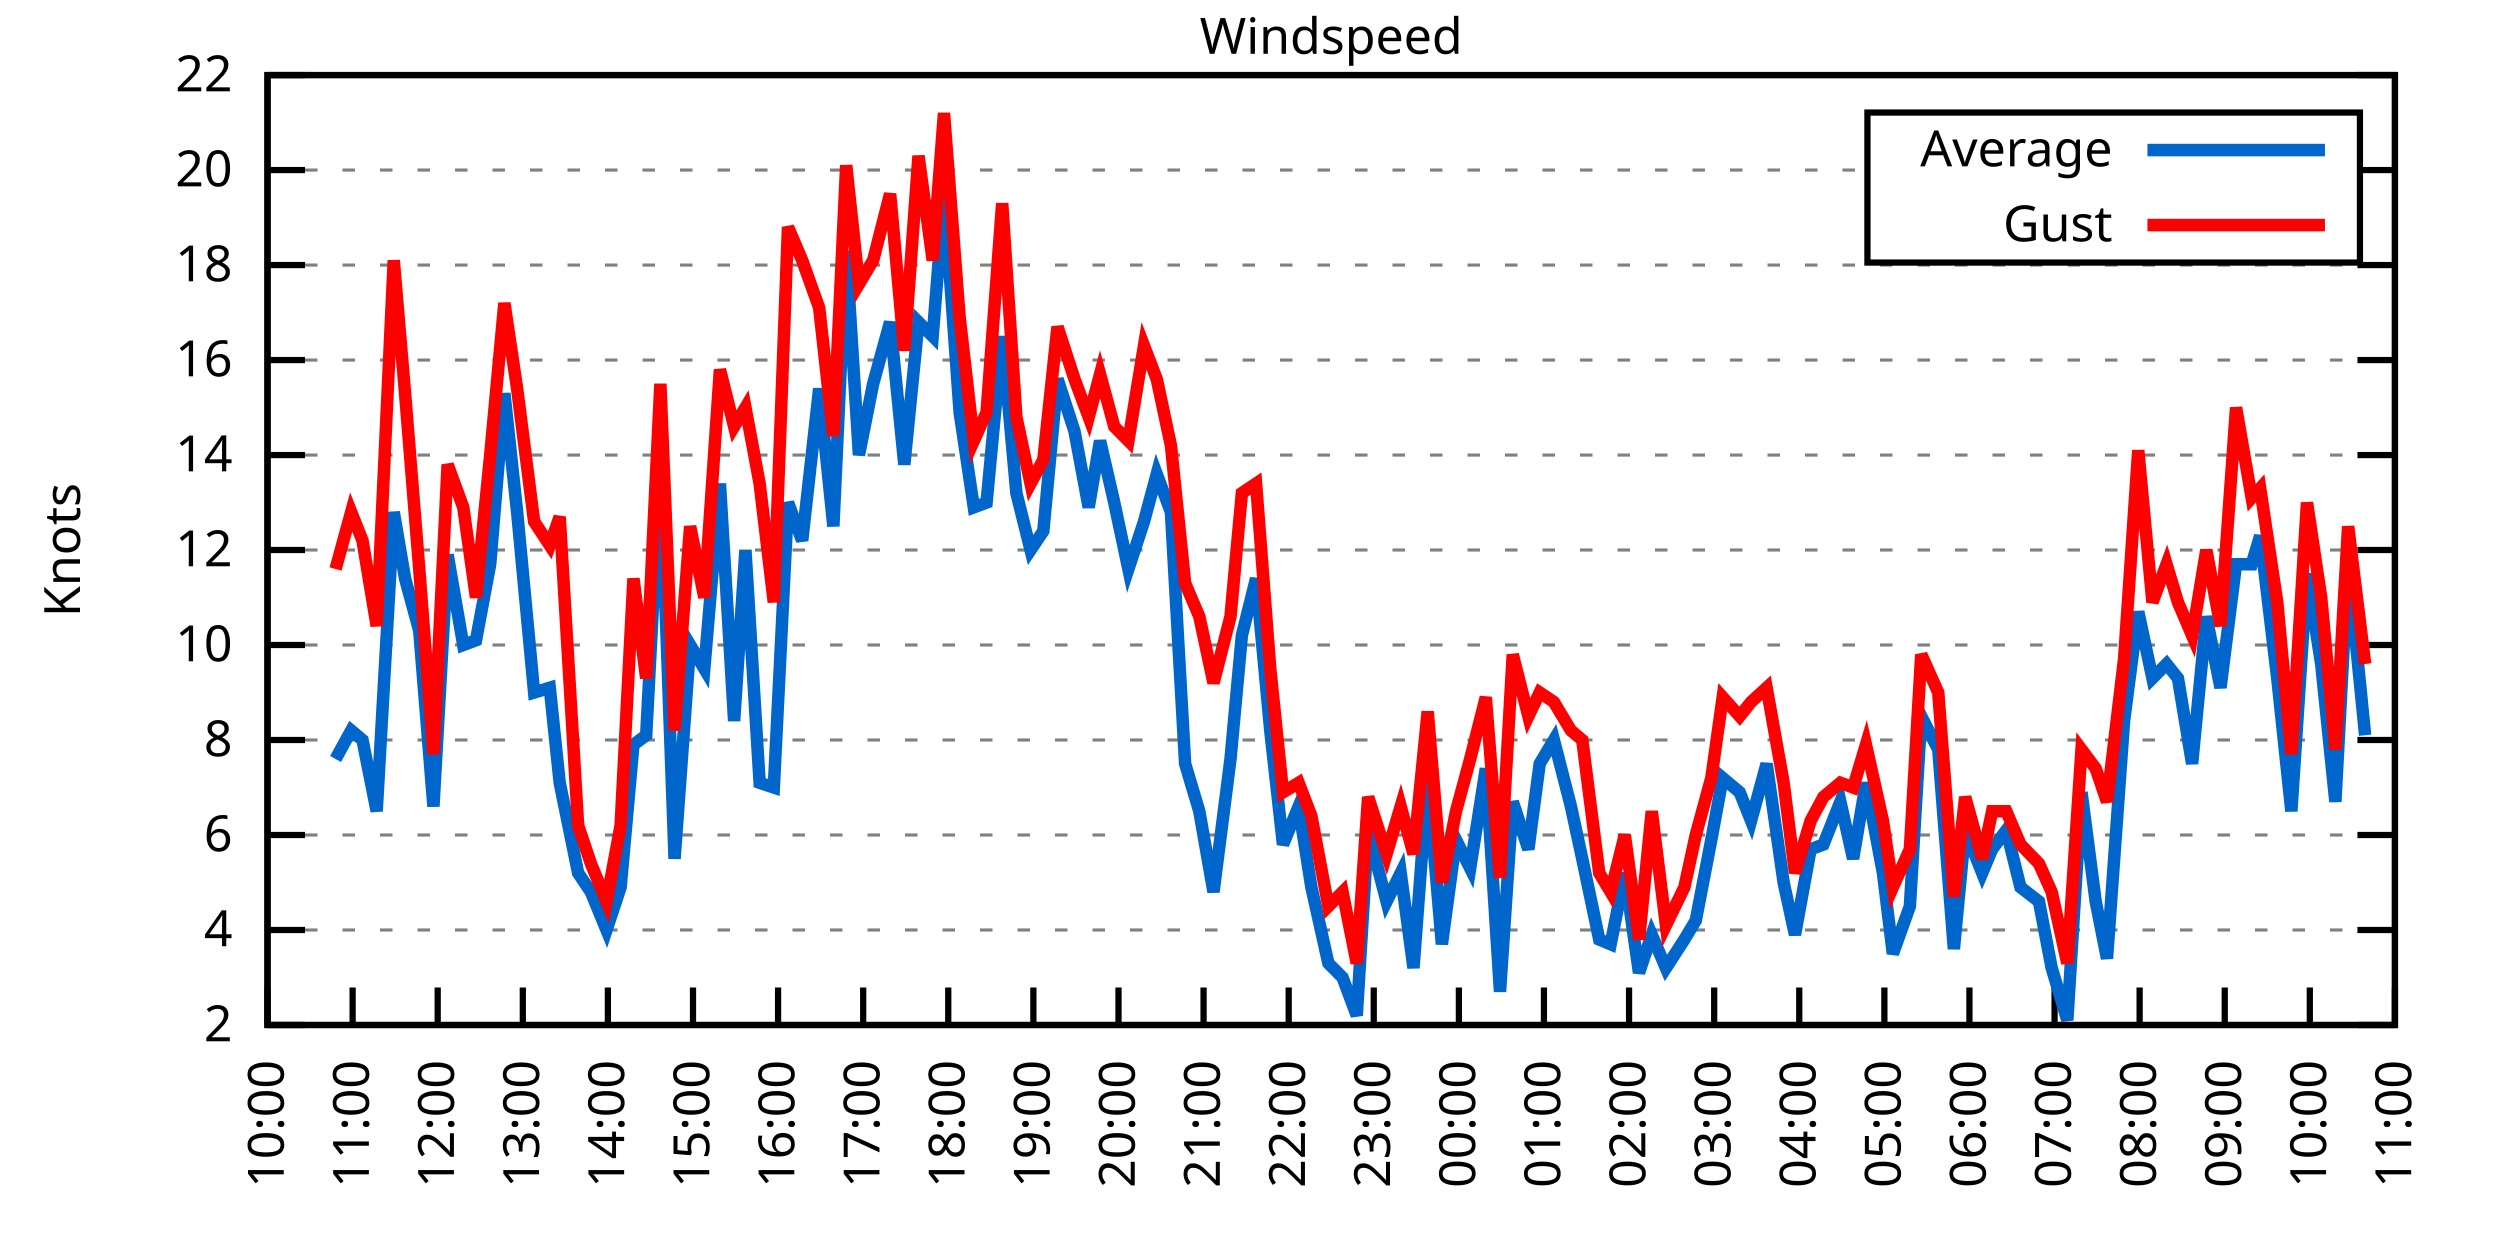
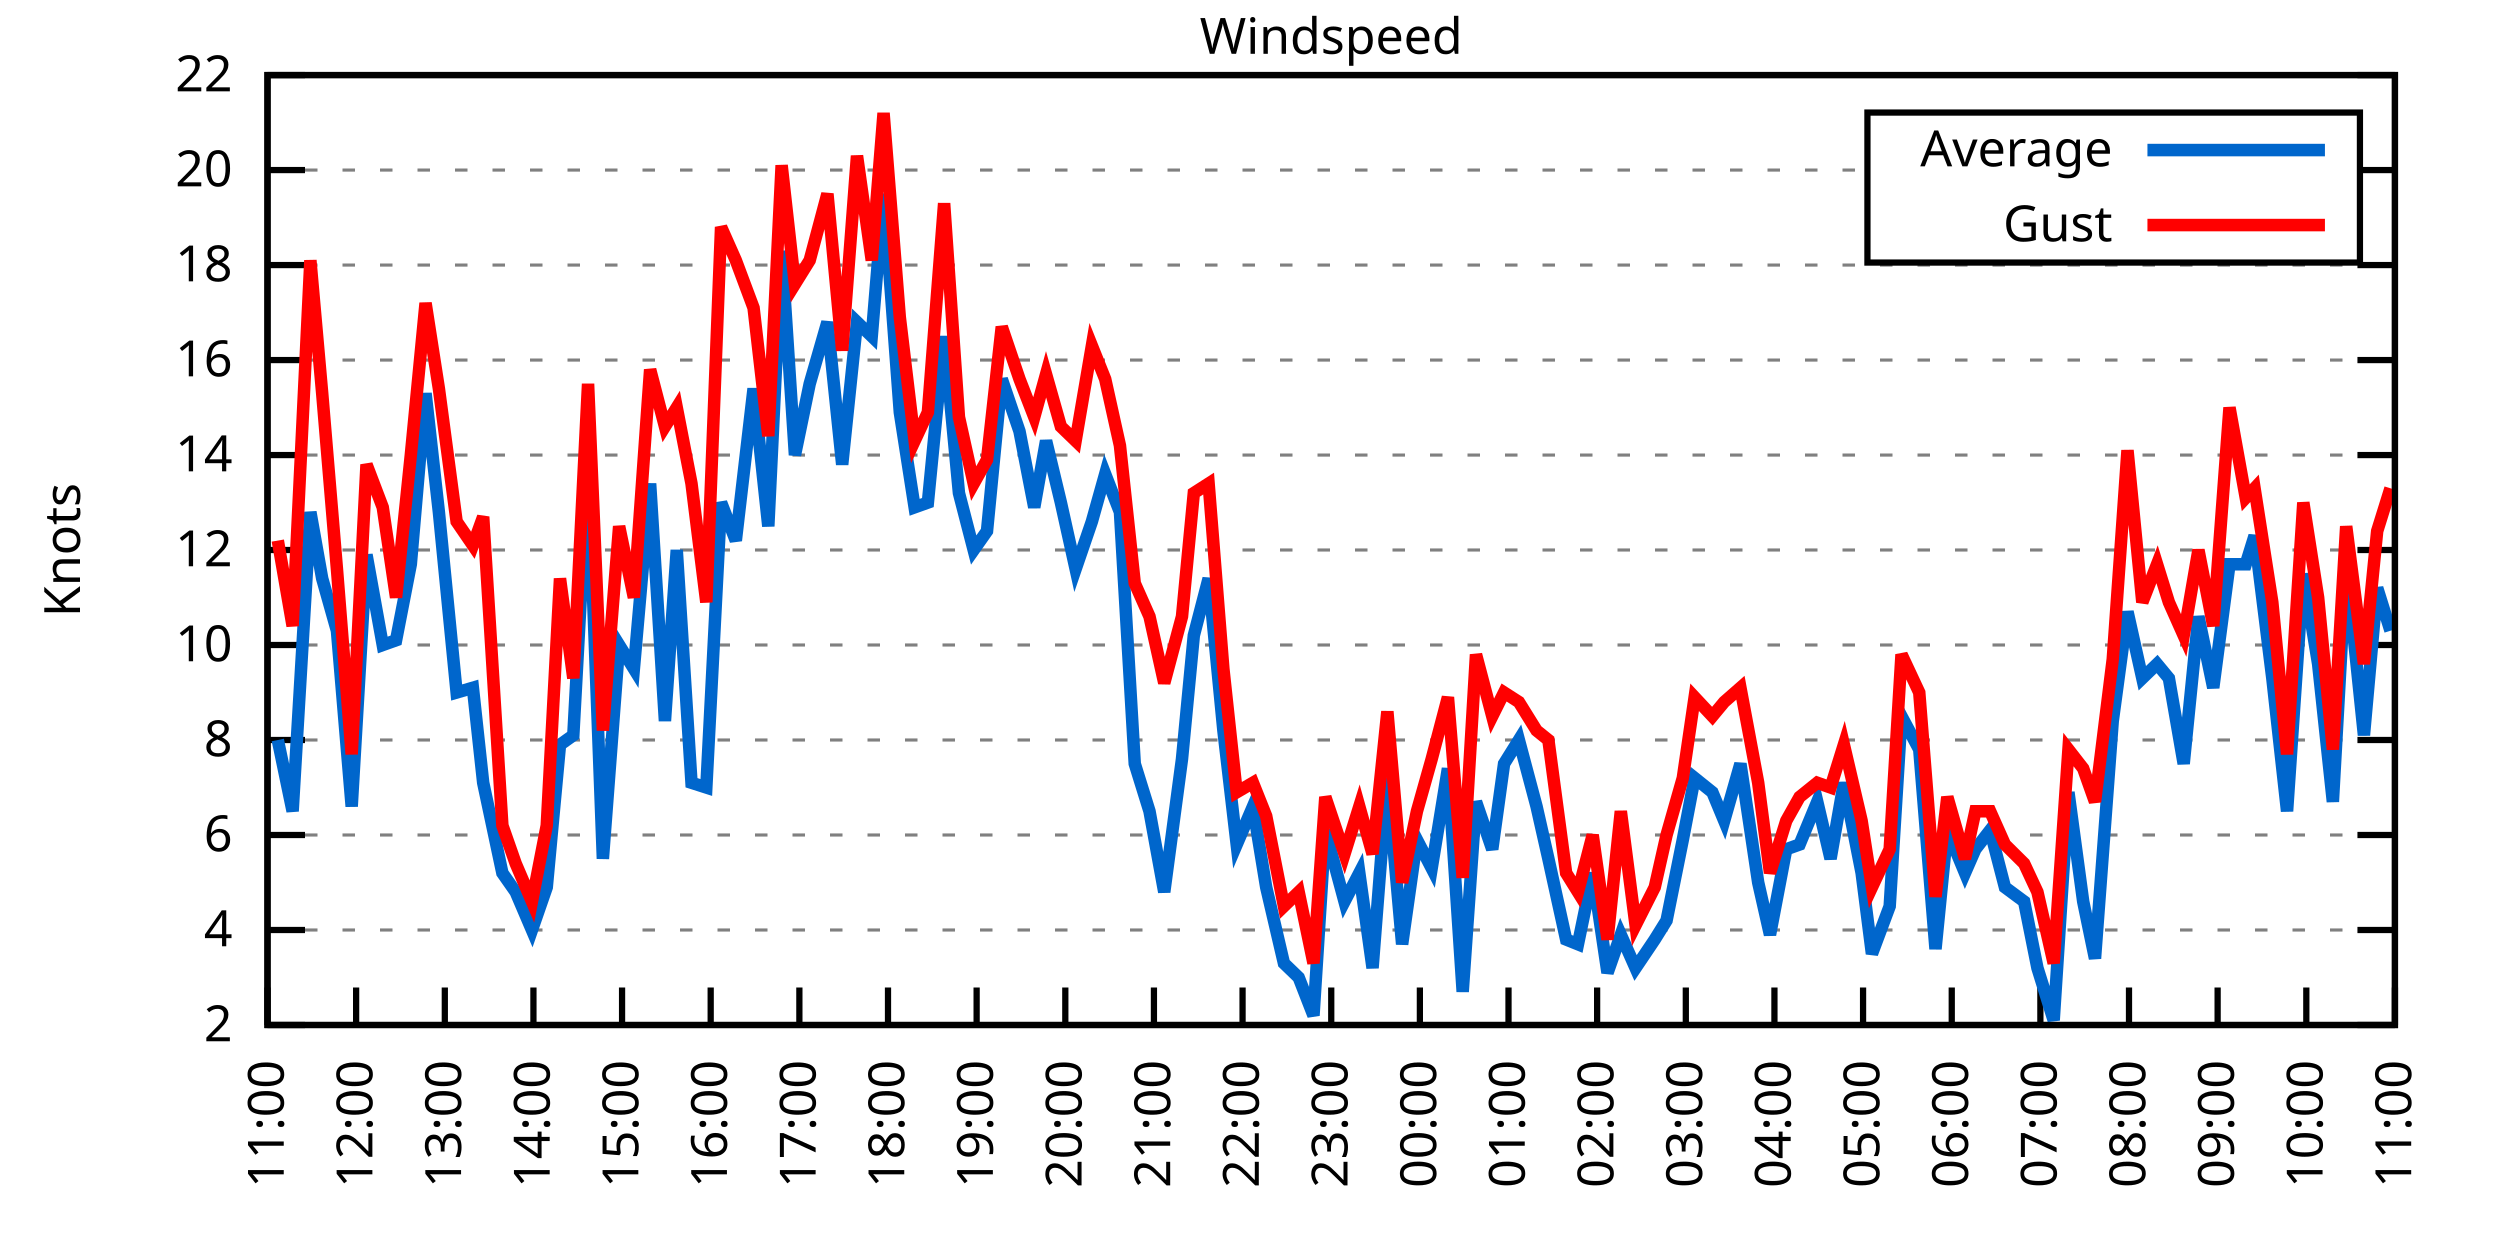
<svg xmlns="http://www.w3.org/2000/svg" xmlns:xlink="http://www.w3.org/1999/xlink" width="400" height="200" viewBox="0 0 400 200">
  <g id="gnuplot_canvas">
    <rect x="0" y="0" width="400" height="200" fill="none" />
    <defs>
      <circle id="gpDot" r="0.5" stroke-width="0.5" stroke="currentColor" />
      <path id="gpPt0" stroke-width="0.333" stroke="currentColor" d="M-1,0 h2 M0,-1 v2" />
      <path id="gpPt1" stroke-width="0.333" stroke="currentColor" d="M-1,-1 L1,1 M1,-1 L-1,1" />
      <path id="gpPt2" stroke-width="0.333" stroke="currentColor" d="M-1,0 L1,0 M0,-1 L0,1 M-1,-1 L1,1 M-1,1 L1,-1" />
      <rect id="gpPt3" stroke-width="0.333" stroke="currentColor" x="-1" y="-1" width="2" height="2" />
      <rect id="gpPt4" stroke-width="0.333" stroke="currentColor" fill="currentColor" x="-1" y="-1" width="2" height="2" />
      <circle id="gpPt5" stroke-width="0.333" stroke="currentColor" cx="0" cy="0" r="1" />
      <use xlink:href="#gpPt5" id="gpPt6" fill="currentColor" stroke="none" />
      <path id="gpPt7" stroke-width="0.333" stroke="currentColor" d="M0,-1.33 L-1.33,0.67 L1.33,0.67 z" />
      <use xlink:href="#gpPt7" id="gpPt8" fill="currentColor" stroke="none" />
      <use xlink:href="#gpPt7" id="gpPt9" stroke="currentColor" transform="rotate(180)" />
      <use xlink:href="#gpPt9" id="gpPt10" fill="currentColor" stroke="none" />
      <use xlink:href="#gpPt3" id="gpPt11" stroke="currentColor" transform="rotate(45)" />
      <use xlink:href="#gpPt11" id="gpPt12" fill="currentColor" stroke="none" />
      <path id="gpPt13" stroke-width="0.333" stroke="currentColor" d="M0,1.330 L1.265,0.411 L0.782,-1.067 L-0.782,-1.076 L-1.265,0.411 z" />
      <use xlink:href="#gpPt13" id="gpPt14" fill="currentColor" stroke="none" />
      <filter id="textbox" filterUnits="objectBoundingBox" x="0" y="0" height="1" width="1">
        <feFlood flood-color="white" flood-opacity="1" result="bgnd" />
        <feComposite in="SourceGraphic" in2="bgnd" operator="atop" />
      </filter>
      <filter id="greybox" filterUnits="objectBoundingBox" x="0" y="0" height="1" width="1">
        <feFlood flood-color="lightgrey" flood-opacity="1" result="grey" />
        <feComposite in="SourceGraphic" in2="grey" operator="atop" />
      </filter>
    </defs>
    <g fill="none" color="white" stroke="currentColor" stroke-width="1.00" stroke-linecap="butt" stroke-linejoin="miter">
</g>
    <g fill="none" color="black" stroke="currentColor" stroke-width="1.00" stroke-linecap="butt" stroke-linejoin="miter">
      <g stroke="none" shape-rendering="crispEdges">
        <polygon fill="rgb(255, 255, 255)" points="42.80,164.00 383.18,164.00 383.18,12.02 42.80,12.02 " />
      </g>
    </g>
    <g fill="none" color="black" stroke="currentColor" stroke-width="1.00" stroke-linecap="butt" stroke-linejoin="miter">
</g>
    <g fill="none" color="black" stroke="black" stroke-width="0.50" stroke-linecap="butt" stroke-linejoin="miter">
</g>
    <g fill="none" color="gray" stroke="currentColor" stroke-width="0.50" stroke-linecap="butt" stroke-linejoin="miter">
      <path stroke="gray" stroke-dasharray="2,4" class="gridline" d="M42.80,164.00 L383.19,164.00  " />
    </g>
    <g fill="none" color="gray" stroke="gray" stroke-width="1.00" stroke-linecap="butt" stroke-linejoin="miter">
</g>
    <g fill="none" color="black" stroke="currentColor" stroke-width="1.00" stroke-linecap="butt" stroke-linejoin="miter">
      <path stroke="black" d="M42.80,164.00 L48.80,164.00 M383.19,164.00 L377.19,164.00  " />
      <g transform="translate(37.20,166.60)" stroke="none" fill="black" font-family="Sans" font-size="8.00" text-anchor="end">
        <text>
          <tspan font-family="Sans"> 2</tspan>
        </text>
      </g>
    </g>
    <g fill="none" color="black" stroke="currentColor" stroke-width="1.00" stroke-linecap="butt" stroke-linejoin="miter">
</g>
    <g fill="none" color="black" stroke="black" stroke-width="0.50" stroke-linecap="butt" stroke-linejoin="miter">
</g>
    <g fill="none" color="gray" stroke="currentColor" stroke-width="0.50" stroke-linecap="butt" stroke-linejoin="miter">
      <path stroke="gray" stroke-dasharray="2,4" class="gridline" d="M42.80,148.80 L383.19,148.80  " />
    </g>
    <g fill="none" color="gray" stroke="gray" stroke-width="1.00" stroke-linecap="butt" stroke-linejoin="miter">
</g>
    <g fill="none" color="black" stroke="currentColor" stroke-width="1.00" stroke-linecap="butt" stroke-linejoin="miter">
      <path stroke="black" d="M42.80,148.80 L48.80,148.80 M383.19,148.80 L377.19,148.80  " />
      <g transform="translate(37.20,151.40)" stroke="none" fill="black" font-family="Sans" font-size="8.00" text-anchor="end">
        <text>
          <tspan font-family="Sans"> 4</tspan>
        </text>
      </g>
    </g>
    <g fill="none" color="black" stroke="currentColor" stroke-width="1.00" stroke-linecap="butt" stroke-linejoin="miter">
</g>
    <g fill="none" color="black" stroke="black" stroke-width="0.50" stroke-linecap="butt" stroke-linejoin="miter">
</g>
    <g fill="none" color="gray" stroke="currentColor" stroke-width="0.50" stroke-linecap="butt" stroke-linejoin="miter">
      <path stroke="gray" stroke-dasharray="2,4" class="gridline" d="M42.80,133.60 L383.19,133.60  " />
    </g>
    <g fill="none" color="gray" stroke="gray" stroke-width="1.00" stroke-linecap="butt" stroke-linejoin="miter">
</g>
    <g fill="none" color="black" stroke="currentColor" stroke-width="1.00" stroke-linecap="butt" stroke-linejoin="miter">
      <path stroke="black" d="M42.80,133.60 L48.80,133.60 M383.19,133.60 L377.19,133.60  " />
      <g transform="translate(37.20,136.20)" stroke="none" fill="black" font-family="Sans" font-size="8.00" text-anchor="end">
        <text>
          <tspan font-family="Sans"> 6</tspan>
        </text>
      </g>
    </g>
    <g fill="none" color="black" stroke="currentColor" stroke-width="1.00" stroke-linecap="butt" stroke-linejoin="miter">
</g>
    <g fill="none" color="black" stroke="black" stroke-width="0.50" stroke-linecap="butt" stroke-linejoin="miter">
</g>
    <g fill="none" color="gray" stroke="currentColor" stroke-width="0.50" stroke-linecap="butt" stroke-linejoin="miter">
      <path stroke="gray" stroke-dasharray="2,4" class="gridline" d="M42.80,118.40 L383.19,118.40  " />
    </g>
    <g fill="none" color="gray" stroke="gray" stroke-width="1.00" stroke-linecap="butt" stroke-linejoin="miter">
</g>
    <g fill="none" color="black" stroke="currentColor" stroke-width="1.00" stroke-linecap="butt" stroke-linejoin="miter">
      <path stroke="black" d="M42.80,118.40 L48.80,118.40 M383.19,118.40 L377.19,118.40  " />
      <g transform="translate(37.20,121.00)" stroke="none" fill="black" font-family="Sans" font-size="8.00" text-anchor="end">
        <text>
          <tspan font-family="Sans"> 8</tspan>
        </text>
      </g>
    </g>
    <g fill="none" color="black" stroke="currentColor" stroke-width="1.00" stroke-linecap="butt" stroke-linejoin="miter">
</g>
    <g fill="none" color="black" stroke="black" stroke-width="0.50" stroke-linecap="butt" stroke-linejoin="miter">
</g>
    <g fill="none" color="gray" stroke="currentColor" stroke-width="0.50" stroke-linecap="butt" stroke-linejoin="miter">
      <path stroke="gray" stroke-dasharray="2,4" class="gridline" d="M42.80,103.20 L383.19,103.20  " />
    </g>
    <g fill="none" color="gray" stroke="gray" stroke-width="1.00" stroke-linecap="butt" stroke-linejoin="miter">
</g>
    <g fill="none" color="black" stroke="currentColor" stroke-width="1.00" stroke-linecap="butt" stroke-linejoin="miter">
      <path stroke="black" d="M42.80,103.20 L48.80,103.20 M383.19,103.20 L377.19,103.20  " />
      <g transform="translate(37.20,105.80)" stroke="none" fill="black" font-family="Sans" font-size="8.00" text-anchor="end">
        <text>
          <tspan font-family="Sans"> 10</tspan>
        </text>
      </g>
    </g>
    <g fill="none" color="black" stroke="currentColor" stroke-width="1.00" stroke-linecap="butt" stroke-linejoin="miter">
</g>
    <g fill="none" color="black" stroke="black" stroke-width="0.50" stroke-linecap="butt" stroke-linejoin="miter">
</g>
    <g fill="none" color="gray" stroke="currentColor" stroke-width="0.50" stroke-linecap="butt" stroke-linejoin="miter">
      <path stroke="gray" stroke-dasharray="2,4" class="gridline" d="M42.80,88.00 L383.19,88.00  " />
    </g>
    <g fill="none" color="gray" stroke="gray" stroke-width="1.00" stroke-linecap="butt" stroke-linejoin="miter">
</g>
    <g fill="none" color="black" stroke="currentColor" stroke-width="1.00" stroke-linecap="butt" stroke-linejoin="miter">
      <path stroke="black" d="M42.80,88.00 L48.80,88.00 M383.19,88.00 L377.19,88.00  " />
      <g transform="translate(37.20,90.60)" stroke="none" fill="black" font-family="Sans" font-size="8.00" text-anchor="end">
        <text>
          <tspan font-family="Sans"> 12</tspan>
        </text>
      </g>
    </g>
    <g fill="none" color="black" stroke="currentColor" stroke-width="1.00" stroke-linecap="butt" stroke-linejoin="miter">
</g>
    <g fill="none" color="black" stroke="black" stroke-width="0.50" stroke-linecap="butt" stroke-linejoin="miter">
</g>
    <g fill="none" color="gray" stroke="currentColor" stroke-width="0.50" stroke-linecap="butt" stroke-linejoin="miter">
      <path stroke="gray" stroke-dasharray="2,4" class="gridline" d="M42.80,72.81 L383.19,72.81  " />
    </g>
    <g fill="none" color="gray" stroke="gray" stroke-width="1.00" stroke-linecap="butt" stroke-linejoin="miter">
</g>
    <g fill="none" color="black" stroke="currentColor" stroke-width="1.00" stroke-linecap="butt" stroke-linejoin="miter">
      <path stroke="black" d="M42.80,72.81 L48.80,72.81 M383.19,72.81 L377.19,72.81  " />
      <g transform="translate(37.20,75.41)" stroke="none" fill="black" font-family="Sans" font-size="8.00" text-anchor="end">
        <text>
          <tspan font-family="Sans"> 14</tspan>
        </text>
      </g>
    </g>
    <g fill="none" color="black" stroke="currentColor" stroke-width="1.00" stroke-linecap="butt" stroke-linejoin="miter">
</g>
    <g fill="none" color="black" stroke="black" stroke-width="0.50" stroke-linecap="butt" stroke-linejoin="miter">
</g>
    <g fill="none" color="gray" stroke="currentColor" stroke-width="0.50" stroke-linecap="butt" stroke-linejoin="miter">
      <path stroke="gray" stroke-dasharray="2,4" class="gridline" d="M42.80,57.61 L383.19,57.61  " />
    </g>
    <g fill="none" color="gray" stroke="gray" stroke-width="1.00" stroke-linecap="butt" stroke-linejoin="miter">
</g>
    <g fill="none" color="black" stroke="currentColor" stroke-width="1.00" stroke-linecap="butt" stroke-linejoin="miter">
      <path stroke="black" d="M42.80,57.61 L48.80,57.61 M383.19,57.61 L377.19,57.61  " />
      <g transform="translate(37.20,60.21)" stroke="none" fill="black" font-family="Sans" font-size="8.00" text-anchor="end">
        <text>
          <tspan font-family="Sans"> 16</tspan>
        </text>
      </g>
    </g>
    <g fill="none" color="black" stroke="currentColor" stroke-width="1.00" stroke-linecap="butt" stroke-linejoin="miter">
</g>
    <g fill="none" color="black" stroke="black" stroke-width="0.50" stroke-linecap="butt" stroke-linejoin="miter">
</g>
    <g fill="none" color="gray" stroke="currentColor" stroke-width="0.50" stroke-linecap="butt" stroke-linejoin="miter">
      <path stroke="gray" stroke-dasharray="2,4" class="gridline" d="M42.80,42.41 L383.19,42.41  " />
    </g>
    <g fill="none" color="gray" stroke="gray" stroke-width="1.00" stroke-linecap="butt" stroke-linejoin="miter">
</g>
    <g fill="none" color="black" stroke="currentColor" stroke-width="1.00" stroke-linecap="butt" stroke-linejoin="miter">
      <path stroke="black" d="M42.80,42.41 L48.80,42.41 M383.19,42.41 L377.19,42.41  " />
      <g transform="translate(37.20,45.01)" stroke="none" fill="black" font-family="Sans" font-size="8.00" text-anchor="end">
        <text>
          <tspan font-family="Sans"> 18</tspan>
        </text>
      </g>
    </g>
    <g fill="none" color="black" stroke="currentColor" stroke-width="1.00" stroke-linecap="butt" stroke-linejoin="miter">
</g>
    <g fill="none" color="black" stroke="black" stroke-width="0.50" stroke-linecap="butt" stroke-linejoin="miter">
</g>
    <g fill="none" color="gray" stroke="currentColor" stroke-width="0.50" stroke-linecap="butt" stroke-linejoin="miter">
      <path stroke="gray" stroke-dasharray="2,4" class="gridline" d="M42.80,27.21 L298.79,27.21 M377.59,27.21 L383.19,27.21  " />
    </g>
    <g fill="none" color="gray" stroke="gray" stroke-width="1.00" stroke-linecap="butt" stroke-linejoin="miter">
</g>
    <g fill="none" color="black" stroke="currentColor" stroke-width="1.00" stroke-linecap="butt" stroke-linejoin="miter">
      <path stroke="black" d="M42.80,27.21 L48.80,27.21 M383.19,27.21 L377.19,27.21  " />
      <g transform="translate(37.20,29.81)" stroke="none" fill="black" font-family="Sans" font-size="8.00" text-anchor="end">
        <text>
          <tspan font-family="Sans"> 20</tspan>
        </text>
      </g>
    </g>
    <g fill="none" color="black" stroke="currentColor" stroke-width="1.00" stroke-linecap="butt" stroke-linejoin="miter">
</g>
    <g fill="none" color="black" stroke="black" stroke-width="0.50" stroke-linecap="butt" stroke-linejoin="miter">
</g>
    <g fill="none" color="gray" stroke="currentColor" stroke-width="0.50" stroke-linecap="butt" stroke-linejoin="miter">
      <path stroke="gray" stroke-dasharray="2,4" class="gridline" d="M42.80,12.01 L383.19,12.01  " />
    </g>
    <g fill="none" color="gray" stroke="gray" stroke-width="1.00" stroke-linecap="butt" stroke-linejoin="miter">
</g>
    <g fill="none" color="black" stroke="currentColor" stroke-width="1.00" stroke-linecap="butt" stroke-linejoin="miter">
      <path stroke="black" d="M42.80,12.01 L48.80,12.01 M383.19,12.01 L377.19,12.01  " />
      <g transform="translate(37.20,14.61)" stroke="none" fill="black" font-family="Sans" font-size="8.00" text-anchor="end">
        <text>
          <tspan font-family="Sans"> 22</tspan>
        </text>
      </g>
    </g>
    <g fill="none" color="black" stroke="currentColor" stroke-width="1.00" stroke-linecap="butt" stroke-linejoin="miter">
      <path stroke="black" d="M42.80,164.00 L42.80,158.00  " />
      <g transform="translate(45.40,169.60) rotate(270.00)" stroke="none" fill="black" font-family="Sans" font-size="8.00" text-anchor="end">
        <text>
-           <tspan font-family="Sans">10:00</tspan>
-         </text>
-       </g>
-     </g>
-     <g fill="none" color="black" stroke="currentColor" stroke-width="1.00" stroke-linecap="butt" stroke-linejoin="miter">
-       <path stroke="black" d="M56.42,164.00 L56.42,158.00  " />
-       <g transform="translate(59.02,169.60) rotate(270.00)" stroke="none" fill="black" font-family="Sans" font-size="8.00" text-anchor="end">
-         <text>
          <tspan font-family="Sans">11:00</tspan>
        </text>
      </g>
    </g>
    <g fill="none" color="black" stroke="currentColor" stroke-width="1.00" stroke-linecap="butt" stroke-linejoin="miter">
-       <path stroke="black" d="M70.03,164.00 L70.03,158.00  " />
-       <g transform="translate(72.63,169.60) rotate(270.00)" stroke="none" fill="black" font-family="Sans" font-size="8.00" text-anchor="end">
+       <path stroke="black" d="M56.98,164.00 L56.98,158.00  " />
+       <g transform="translate(59.58,169.60) rotate(270.00)" stroke="none" fill="black" font-family="Sans" font-size="8.00" text-anchor="end">
        <text>
          <tspan font-family="Sans">12:00</tspan>
        </text>
      </g>
    </g>
    <g fill="none" color="black" stroke="currentColor" stroke-width="1.00" stroke-linecap="butt" stroke-linejoin="miter">
-       <path stroke="black" d="M83.65,164.00 L83.65,158.00  " />
-       <g transform="translate(86.25,169.60) rotate(270.00)" stroke="none" fill="black" font-family="Sans" font-size="8.00" text-anchor="end">
+       <path stroke="black" d="M71.17,164.00 L71.17,158.00  " />
+       <g transform="translate(73.77,169.60) rotate(270.00)" stroke="none" fill="black" font-family="Sans" font-size="8.00" text-anchor="end">
        <text>
          <tspan font-family="Sans">13:00</tspan>
        </text>
      </g>
    </g>
    <g fill="none" color="black" stroke="currentColor" stroke-width="1.00" stroke-linecap="butt" stroke-linejoin="miter">
-       <path stroke="black" d="M97.26,164.00 L97.26,158.00  " />
-       <g transform="translate(99.86,169.60) rotate(270.00)" stroke="none" fill="black" font-family="Sans" font-size="8.00" text-anchor="end">
+       <path stroke="black" d="M85.35,164.00 L85.35,158.00  " />
+       <g transform="translate(87.95,169.60) rotate(270.00)" stroke="none" fill="black" font-family="Sans" font-size="8.00" text-anchor="end">
        <text>
          <tspan font-family="Sans">14:00</tspan>
        </text>
      </g>
    </g>
    <g fill="none" color="black" stroke="currentColor" stroke-width="1.00" stroke-linecap="butt" stroke-linejoin="miter">
-       <path stroke="black" d="M110.88,164.00 L110.88,158.00  " />
-       <g transform="translate(113.48,169.60) rotate(270.00)" stroke="none" fill="black" font-family="Sans" font-size="8.00" text-anchor="end">
+       <path stroke="black" d="M99.53,164.00 L99.53,158.00  " />
+       <g transform="translate(102.13,169.60) rotate(270.00)" stroke="none" fill="black" font-family="Sans" font-size="8.00" text-anchor="end">
        <text>
          <tspan font-family="Sans">15:00</tspan>
        </text>
      </g>
    </g>
    <g fill="none" color="black" stroke="currentColor" stroke-width="1.00" stroke-linecap="butt" stroke-linejoin="miter">
-       <path stroke="black" d="M124.49,164.00 L124.49,158.00  " />
-       <g transform="translate(127.09,169.60) rotate(270.00)" stroke="none" fill="black" font-family="Sans" font-size="8.00" text-anchor="end">
+       <path stroke="black" d="M113.71,164.00 L113.71,158.00  " />
+       <g transform="translate(116.31,169.60) rotate(270.00)" stroke="none" fill="black" font-family="Sans" font-size="8.00" text-anchor="end">
        <text>
          <tspan font-family="Sans">16:00</tspan>
        </text>
      </g>
    </g>
    <g fill="none" color="black" stroke="currentColor" stroke-width="1.00" stroke-linecap="butt" stroke-linejoin="miter">
-       <path stroke="black" d="M138.11,164.00 L138.11,158.00  " />
-       <g transform="translate(140.71,169.60) rotate(270.00)" stroke="none" fill="black" font-family="Sans" font-size="8.00" text-anchor="end">
+       <path stroke="black" d="M127.90,164.00 L127.90,158.00  " />
+       <g transform="translate(130.50,169.60) rotate(270.00)" stroke="none" fill="black" font-family="Sans" font-size="8.00" text-anchor="end">
        <text>
          <tspan font-family="Sans">17:00</tspan>
        </text>
      </g>
    </g>
    <g fill="none" color="black" stroke="currentColor" stroke-width="1.00" stroke-linecap="butt" stroke-linejoin="miter">
-       <path stroke="black" d="M151.72,164.00 L151.72,158.00  " />
-       <g transform="translate(154.32,169.60) rotate(270.00)" stroke="none" fill="black" font-family="Sans" font-size="8.00" text-anchor="end">
+       <path stroke="black" d="M142.08,164.00 L142.08,158.00  " />
+       <g transform="translate(144.68,169.60) rotate(270.00)" stroke="none" fill="black" font-family="Sans" font-size="8.00" text-anchor="end">
        <text>
          <tspan font-family="Sans">18:00</tspan>
        </text>
      </g>
    </g>
    <g fill="none" color="black" stroke="currentColor" stroke-width="1.00" stroke-linecap="butt" stroke-linejoin="miter">
-       <path stroke="black" d="M165.34,164.00 L165.34,158.00  " />
-       <g transform="translate(167.94,169.60) rotate(270.00)" stroke="none" fill="black" font-family="Sans" font-size="8.00" text-anchor="end">
+       <path stroke="black" d="M156.26,164.00 L156.26,158.00  " />
+       <g transform="translate(158.86,169.60) rotate(270.00)" stroke="none" fill="black" font-family="Sans" font-size="8.00" text-anchor="end">
        <text>
          <tspan font-family="Sans">19:00</tspan>
        </text>
      </g>
    </g>
    <g fill="none" color="black" stroke="currentColor" stroke-width="1.00" stroke-linecap="butt" stroke-linejoin="miter">
-       <path stroke="black" d="M178.96,164.00 L178.96,158.00  " />
-       <g transform="translate(181.56,169.60) rotate(270.00)" stroke="none" fill="black" font-family="Sans" font-size="8.00" text-anchor="end">
+       <path stroke="black" d="M170.45,164.00 L170.45,158.00  " />
+       <g transform="translate(173.05,169.60) rotate(270.00)" stroke="none" fill="black" font-family="Sans" font-size="8.00" text-anchor="end">
        <text>
          <tspan font-family="Sans">20:00</tspan>
        </text>
      </g>
    </g>
    <g fill="none" color="black" stroke="currentColor" stroke-width="1.00" stroke-linecap="butt" stroke-linejoin="miter">
-       <path stroke="black" d="M192.57,164.00 L192.57,158.00  " />
-       <g transform="translate(195.17,169.60) rotate(270.00)" stroke="none" fill="black" font-family="Sans" font-size="8.00" text-anchor="end">
+       <path stroke="black" d="M184.63,164.00 L184.63,158.00  " />
+       <g transform="translate(187.23,169.60) rotate(270.00)" stroke="none" fill="black" font-family="Sans" font-size="8.00" text-anchor="end">
        <text>
          <tspan font-family="Sans">21:00</tspan>
        </text>
      </g>
    </g>
    <g fill="none" color="black" stroke="currentColor" stroke-width="1.00" stroke-linecap="butt" stroke-linejoin="miter">
-       <path stroke="black" d="M206.19,164.00 L206.19,158.00  " />
-       <g transform="translate(208.79,169.60) rotate(270.00)" stroke="none" fill="black" font-family="Sans" font-size="8.00" text-anchor="end">
+       <path stroke="black" d="M198.81,164.00 L198.81,158.00  " />
+       <g transform="translate(201.41,169.60) rotate(270.00)" stroke="none" fill="black" font-family="Sans" font-size="8.00" text-anchor="end">
        <text>
          <tspan font-family="Sans">22:00</tspan>
        </text>
      </g>
    </g>
    <g fill="none" color="black" stroke="currentColor" stroke-width="1.00" stroke-linecap="butt" stroke-linejoin="miter">
-       <path stroke="black" d="M219.80,164.00 L219.80,158.00  " />
-       <g transform="translate(222.40,169.60) rotate(270.00)" stroke="none" fill="black" font-family="Sans" font-size="8.00" text-anchor="end">
+       <path stroke="black" d="M213.00,164.00 L213.00,158.00  " />
+       <g transform="translate(215.60,169.60) rotate(270.00)" stroke="none" fill="black" font-family="Sans" font-size="8.00" text-anchor="end">
        <text>
          <tspan font-family="Sans">23:00</tspan>
        </text>
      </g>
    </g>
    <g fill="none" color="black" stroke="currentColor" stroke-width="1.00" stroke-linecap="butt" stroke-linejoin="miter">
-       <path stroke="black" d="M233.42,164.00 L233.42,158.00  " />
-       <g transform="translate(236.02,169.60) rotate(270.00)" stroke="none" fill="black" font-family="Sans" font-size="8.00" text-anchor="end">
+       <path stroke="black" d="M227.18,164.00 L227.18,158.00  " />
+       <g transform="translate(229.78,169.60) rotate(270.00)" stroke="none" fill="black" font-family="Sans" font-size="8.00" text-anchor="end">
        <text>
          <tspan font-family="Sans">00:00</tspan>
        </text>
      </g>
    </g>
    <g fill="none" color="black" stroke="currentColor" stroke-width="1.00" stroke-linecap="butt" stroke-linejoin="miter">
-       <path stroke="black" d="M247.03,164.00 L247.03,158.00  " />
-       <g transform="translate(249.63,169.60) rotate(270.00)" stroke="none" fill="black" font-family="Sans" font-size="8.00" text-anchor="end">
+       <path stroke="black" d="M241.36,164.00 L241.36,158.00  " />
+       <g transform="translate(243.96,169.60) rotate(270.00)" stroke="none" fill="black" font-family="Sans" font-size="8.00" text-anchor="end">
        <text>
          <tspan font-family="Sans">01:00</tspan>
        </text>
      </g>
    </g>
    <g fill="none" color="black" stroke="currentColor" stroke-width="1.00" stroke-linecap="butt" stroke-linejoin="miter">
-       <path stroke="black" d="M260.65,164.00 L260.65,158.00  " />
-       <g transform="translate(263.25,169.60) rotate(270.00)" stroke="none" fill="black" font-family="Sans" font-size="8.00" text-anchor="end">
+       <path stroke="black" d="M255.54,164.00 L255.54,158.00  " />
+       <g transform="translate(258.14,169.60) rotate(270.00)" stroke="none" fill="black" font-family="Sans" font-size="8.00" text-anchor="end">
        <text>
          <tspan font-family="Sans">02:00</tspan>
        </text>
      </g>
    </g>
    <g fill="none" color="black" stroke="currentColor" stroke-width="1.00" stroke-linecap="butt" stroke-linejoin="miter">
-       <path stroke="black" d="M274.27,164.00 L274.27,158.00  " />
-       <g transform="translate(276.87,169.60) rotate(270.00)" stroke="none" fill="black" font-family="Sans" font-size="8.00" text-anchor="end">
+       <path stroke="black" d="M269.73,164.00 L269.73,158.00  " />
+       <g transform="translate(272.33,169.60) rotate(270.00)" stroke="none" fill="black" font-family="Sans" font-size="8.00" text-anchor="end">
        <text>
          <tspan font-family="Sans">03:00</tspan>
        </text>
      </g>
    </g>
    <g fill="none" color="black" stroke="currentColor" stroke-width="1.00" stroke-linecap="butt" stroke-linejoin="miter">
-       <path stroke="black" d="M287.88,164.00 L287.88,158.00  " />
-       <g transform="translate(290.48,169.60) rotate(270.00)" stroke="none" fill="black" font-family="Sans" font-size="8.00" text-anchor="end">
+       <path stroke="black" d="M283.91,164.00 L283.91,158.00  " />
+       <g transform="translate(286.51,169.60) rotate(270.00)" stroke="none" fill="black" font-family="Sans" font-size="8.00" text-anchor="end">
        <text>
          <tspan font-family="Sans">04:00</tspan>
        </text>
      </g>
    </g>
    <g fill="none" color="black" stroke="currentColor" stroke-width="1.00" stroke-linecap="butt" stroke-linejoin="miter">
-       <path stroke="black" d="M301.50,164.00 L301.50,158.00  " />
-       <g transform="translate(304.10,169.60) rotate(270.00)" stroke="none" fill="black" font-family="Sans" font-size="8.00" text-anchor="end">
+       <path stroke="black" d="M298.09,164.00 L298.09,158.00  " />
+       <g transform="translate(300.69,169.60) rotate(270.00)" stroke="none" fill="black" font-family="Sans" font-size="8.00" text-anchor="end">
        <text>
          <tspan font-family="Sans">05:00</tspan>
        </text>
      </g>
    </g>
    <g fill="none" color="black" stroke="currentColor" stroke-width="1.00" stroke-linecap="butt" stroke-linejoin="miter">
-       <path stroke="black" d="M315.11,164.00 L315.11,158.00  " />
-       <g transform="translate(317.71,169.60) rotate(270.00)" stroke="none" fill="black" font-family="Sans" font-size="8.00" text-anchor="end">
+       <path stroke="black" d="M312.28,164.00 L312.28,158.00  " />
+       <g transform="translate(314.88,169.60) rotate(270.00)" stroke="none" fill="black" font-family="Sans" font-size="8.00" text-anchor="end">
        <text>
          <tspan font-family="Sans">06:00</tspan>
        </text>
      </g>
    </g>
    <g fill="none" color="black" stroke="currentColor" stroke-width="1.00" stroke-linecap="butt" stroke-linejoin="miter">
-       <path stroke="black" d="M328.73,164.00 L328.73,158.00  " />
-       <g transform="translate(331.33,169.60) rotate(270.00)" stroke="none" fill="black" font-family="Sans" font-size="8.00" text-anchor="end">
+       <path stroke="black" d="M326.46,164.00 L326.46,158.00  " />
+       <g transform="translate(329.06,169.60) rotate(270.00)" stroke="none" fill="black" font-family="Sans" font-size="8.00" text-anchor="end">
        <text>
          <tspan font-family="Sans">07:00</tspan>
        </text>
      </g>
    </g>
    <g fill="none" color="black" stroke="currentColor" stroke-width="1.00" stroke-linecap="butt" stroke-linejoin="miter">
-       <path stroke="black" d="M342.34,164.00 L342.34,158.00  " />
-       <g transform="translate(344.94,169.60) rotate(270.00)" stroke="none" fill="black" font-family="Sans" font-size="8.00" text-anchor="end">
+       <path stroke="black" d="M340.64,164.00 L340.64,158.00  " />
+       <g transform="translate(343.24,169.60) rotate(270.00)" stroke="none" fill="black" font-family="Sans" font-size="8.00" text-anchor="end">
        <text>
          <tspan font-family="Sans">08:00</tspan>
        </text>
      </g>
    </g>
    <g fill="none" color="black" stroke="currentColor" stroke-width="1.00" stroke-linecap="butt" stroke-linejoin="miter">
-       <path stroke="black" d="M355.96,164.00 L355.96,158.00  " />
-       <g transform="translate(358.56,169.60) rotate(270.00)" stroke="none" fill="black" font-family="Sans" font-size="8.00" text-anchor="end">
+       <path stroke="black" d="M354.82,164.00 L354.82,158.00  " />
+       <g transform="translate(357.42,169.60) rotate(270.00)" stroke="none" fill="black" font-family="Sans" font-size="8.00" text-anchor="end">
        <text>
          <tspan font-family="Sans">09:00</tspan>
        </text>
      </g>
    </g>
    <g fill="none" color="black" stroke="currentColor" stroke-width="1.00" stroke-linecap="butt" stroke-linejoin="miter">
-       <path stroke="black" d="M369.57,164.00 L369.57,158.00  " />
-       <g transform="translate(372.17,169.60) rotate(270.00)" stroke="none" fill="black" font-family="Sans" font-size="8.00" text-anchor="end">
+       <path stroke="black" d="M369.01,164.00 L369.01,158.00  " />
+       <g transform="translate(371.61,169.60) rotate(270.00)" stroke="none" fill="black" font-family="Sans" font-size="8.00" text-anchor="end">
        <text>
          <tspan font-family="Sans">10:00</tspan>
        </text>
      </g>
    </g>
    <g fill="none" color="black" stroke="currentColor" stroke-width="1.00" stroke-linecap="butt" stroke-linejoin="miter">
      <path stroke="black" d="M383.19,164.00 L383.19,158.00  " />
      <g transform="translate(385.79,169.60) rotate(270.00)" stroke="none" fill="black" font-family="Sans" font-size="8.00" text-anchor="end">
        <text>
          <tspan font-family="Sans">11:00</tspan>
        </text>
      </g>
    </g>
    <g fill="none" color="black" stroke="currentColor" stroke-width="1.00" stroke-linecap="butt" stroke-linejoin="miter">
</g>
    <g fill="none" color="black" stroke="currentColor" stroke-width="1.00" stroke-linecap="butt" stroke-linejoin="miter">
      <path stroke="black" d="M42.80,12.01 L42.80,164.00 L383.19,164.00 L383.19,12.01 L42.80,12.01 Z  " />
    </g>
    <g fill="none" color="black" stroke="currentColor" stroke-width="1.00" stroke-linecap="butt" stroke-linejoin="miter">
</g>
    <g fill="none" color="black" stroke="currentColor" stroke-width="1.00" stroke-linecap="butt" stroke-linejoin="miter">
      <path stroke="black" d="M298.79,42.01 L298.79,18.01 L377.59,18.01 L377.59,42.01 L298.79,42.01 Z  " />
    </g>
    <g id="Windspeed_plot_1">
      <g fill="none" color="white" stroke="black" stroke-width="2.00" stroke-linecap="butt" stroke-linejoin="miter">
</g>
      <g fill="none" color="black" stroke="currentColor" stroke-width="2.00" stroke-linecap="butt" stroke-linejoin="miter">
        <g transform="translate(337.99,26.61)" stroke="none" fill="black" font-family="Sans" font-size="8.00" text-anchor="end">
          <text>
            <tspan font-family="Sans">Average</tspan>
          </text>
        </g>
      </g>
      <g fill="none" color="black" stroke="currentColor" stroke-width="2.00" stroke-linecap="butt" stroke-linejoin="miter">
-         <path stroke="rgb(  0, 102, 204)" d="M343.59,24.01 L371.99,24.01 M53.69,121.44 L56.19,116.88 L58.00,118.40 L60.27,129.80 L63.00,81.93 L64.81,92.56   L67.08,100.92 L69.35,129.04 L71.62,88.76 L74.12,103.20 L76.16,102.44 L78.43,90.28 L80.70,62.93 L82.74,81.93   L85.46,110.80 L87.96,110.04 L89.55,125.24 L92.50,139.68 L94.54,142.72 L97.04,148.80 L99.30,141.96 L101.35,119.16   L103.39,117.64 L105.66,74.33 L107.93,137.40 L110.42,103.20 L112.69,107.00 L115.19,77.37 L117.46,115.36 L119.27,88.00   L121.54,125.24 L123.81,126.00 L126.08,80.41 L128.35,86.49 L131.07,62.17 L133.34,84.21 L135.39,40.13 L137.43,72.81   L139.70,61.41 L142.42,51.53 L144.69,74.33 L146.96,51.53 L149.23,53.81 L151.04,31.01 L153.54,65.97 L155.81,81.17   L157.85,80.41 L160.35,53.81 L162.62,78.89 L164.89,88.00 L166.93,84.97 L169.20,60.65 L171.92,69.01 L174.19,81.17   L176.01,70.53 L178.28,80.41 L180.54,91.04 L183.04,83.45 L185.08,75.85 L187.35,81.93 L189.62,122.20 L191.89,129.80   L194.16,142.72 L196.88,121.44 L198.70,101.68 L200.97,92.56 L203.24,116.88 L205.28,135.12 L207.78,129.04 L209.82,141.96   L212.54,154.12 L214.81,156.40 L217.08,162.48 L218.90,132.84 L221.85,144.24 L224.11,139.68 L226.16,154.88 L228.43,124.48   L230.70,151.08 L232.96,134.36 L235.23,138.92 L237.73,122.96 L240.00,158.68 L242.04,128.28 L244.54,135.88 L246.35,122.20   L248.62,118.40 L251.35,129.04 L253.16,137.40 L255.88,150.32 L257.70,151.08 L259.97,139.68 L262.24,155.64 L264.28,149.56   L266.55,154.88 L269.50,150.32 L271.32,147.28 L273.81,134.36 L275.63,124.48 L278.35,126.76 L280.17,131.32 L282.66,122.20   L285.38,141.20 L287.20,149.56 L289.70,135.88 L291.74,135.12 L294.46,128.28 L296.50,137.40 L298.55,125.24 L301.27,139.68   L302.86,152.60 L305.58,145.00 L307.40,114.60 L310.12,119.92 L312.62,151.84 L314.43,132.84 L317.15,139.68 L318.74,135.88   L321.01,132.84 L323.28,141.96 L326.23,144.24 L328.27,154.88 L330.77,163.24 L333.04,126.76 L335.31,144.24 L337.12,153.36   L339.85,115.36 L342.12,97.88 L344.39,108.52 L346.65,106.24 L348.47,108.52 L350.74,122.20 L353.01,98.64 L355.28,110.04   L357.77,90.28 L360.27,90.28 L361.63,85.73 L364.36,108.52 L366.62,129.80 L369.12,91.80 L371.39,106.24 L373.66,128.28   L375.70,90.28 L378.42,117.64  " />
+         <path stroke="rgb(  0, 102, 204)" d="M343.59,24.01 L371.99,24.01 M44.45,118.40 L46.82,129.80 L49.66,81.93 L51.55,92.56 L53.91,100.92 L56.27,129.04   L58.64,88.76 L61.24,103.20 L63.37,102.44 L65.73,90.28 L68.09,62.93 L70.22,81.93 L73.06,110.80 L75.66,110.04   L77.31,125.24 L80.38,139.68 L82.51,142.72 L85.11,148.80 L87.48,141.96 L89.60,119.16 L91.73,117.64 L94.09,74.33   L96.46,137.40 L99.06,103.20 L101.42,107.00 L104.02,77.37 L106.39,115.36 L108.28,88.00 L110.64,125.24 L113.01,126.00   L115.37,80.41 L117.73,86.49 L120.57,62.17 L122.93,84.21 L125.06,40.13 L127.19,72.81 L129.55,61.41 L132.39,51.53   L134.75,74.33 L137.12,51.53 L139.48,53.81 L141.37,31.01 L143.97,65.97 L146.34,81.17 L148.46,80.41 L151.06,53.81   L153.43,78.89 L155.79,88.00 L157.92,84.97 L160.28,60.65 L163.12,69.01 L165.48,81.17 L167.37,70.53 L169.74,80.41   L172.10,91.04 L174.70,83.45 L176.83,75.85 L179.19,81.93 L181.56,122.20 L183.92,129.80 L186.28,142.72 L189.12,121.44   L191.01,101.68 L193.38,92.56 L195.74,116.88 L197.87,135.12 L200.47,129.04 L202.59,141.96 L205.43,154.12 L207.79,156.40   L210.16,162.48 L212.05,132.84 L215.12,144.24 L217.49,139.68 L219.61,154.88 L221.98,124.48 L224.34,151.08 L226.71,134.36   L229.07,138.92 L231.67,122.96 L234.03,158.68 L236.16,128.28 L238.76,135.88 L240.65,122.20 L243.02,118.40 L245.85,129.04   L247.74,137.40 L250.58,150.32 L252.47,151.08 L254.83,139.68 L257.20,155.64 L259.33,149.56 L261.69,154.88 L264.76,150.32   L266.65,147.28 L269.25,134.36 L271.14,124.48 L273.98,126.76 L275.87,131.32 L278.47,122.20 L281.31,141.20 L283.20,149.56   L285.80,135.88 L287.93,135.12 L290.76,128.28 L292.89,137.40 L295.02,125.24 L297.86,139.68 L299.51,152.60 L302.35,145.00   L304.24,114.60 L307.08,119.92 L309.68,151.84 L311.57,132.84 L314.40,139.68 L316.06,135.88 L318.42,132.84 L320.79,141.96   L323.86,144.24 L325.99,154.88 L328.59,163.24 L330.95,126.76 L333.31,144.24 L335.20,153.36 L338.04,115.36 L340.40,97.88   L342.77,108.52 L345.13,106.24 L347.02,108.52 L349.39,122.20 L351.75,98.64 L354.12,110.04 L356.72,90.28 L359.32,90.28   L360.73,85.73 L363.57,108.52 L365.93,129.80 L368.53,91.80 L370.90,106.24 L373.26,128.28 L375.39,90.28 L378.23,117.64   L380.35,94.08 L382.48,100.92  " />
      </g>
    </g>
    <g id="Windspeed_plot_2">
      <g fill="none" color="black" stroke="currentColor" stroke-width="2.00" stroke-linecap="butt" stroke-linejoin="miter">
        <g transform="translate(337.99,38.61)" stroke="none" fill="black" font-family="Sans" font-size="8.00" text-anchor="end">
          <text>
            <tspan font-family="Sans">Gust</tspan>
          </text>
        </g>
      </g>
      <g fill="none" color="black" stroke="currentColor" stroke-width="2.00" stroke-linecap="butt" stroke-linejoin="miter">
-         <path stroke="rgb(255,   0,   0)" d="M343.59,36.01 L371.99,36.01 M53.69,91.04 L56.19,81.93 L58.00,86.49 L60.27,100.16 L63.00,41.65 L64.81,62.93   L67.08,91.04 L69.35,120.68 L71.62,74.33 L74.12,81.17 L76.16,95.60 L78.43,72.81 L80.70,48.49 L82.74,62.17   L85.46,83.45 L87.96,87.25 L89.55,82.69 L92.50,132.08 L94.54,138.16 L97.04,144.24 L99.30,132.08 L101.35,92.56   L103.39,108.52 L105.66,61.41 L107.93,116.88 L110.42,84.21 L112.69,95.60 L115.19,59.13 L117.46,68.25 L119.27,65.21   L121.54,77.37 L123.81,96.36 L126.08,36.33 L128.35,41.65 L131.07,49.25 L133.34,69.77 L135.39,26.45 L137.43,45.45   L139.70,41.65 L142.42,31.01 L144.69,56.09 L146.96,24.93 L149.23,41.65 L151.04,18.09 L153.54,50.77 L155.81,70.53   L157.85,65.97 L160.35,32.53 L162.62,66.73 L164.89,77.37 L166.93,73.57 L169.20,52.29 L171.92,60.65 L174.19,66.73   L176.01,59.89 L178.28,68.25 L180.54,70.53 L183.04,55.33 L185.08,60.65 L187.35,71.29 L189.62,93.32 L191.89,98.64   L194.16,109.28 L196.88,98.64 L198.70,78.89 L200.97,77.37 L203.24,107.00 L205.28,126.76 L207.78,125.24 L209.82,130.56   L212.54,145.00 L214.81,142.72 L217.08,154.12 L218.90,127.52 L221.85,136.64 L224.11,129.04 L226.16,136.64 L228.43,113.84   L230.70,141.20 L232.96,129.80 L235.23,121.44 L237.73,111.56 L240.00,140.44 L242.04,104.72 L244.54,114.60 L246.35,110.80   L248.62,112.32 L251.35,116.88 L253.16,118.40 L255.88,139.68 L257.70,142.72 L259.97,133.60 L262.24,150.32 L264.28,129.80   L266.55,148.04 L269.50,141.96 L271.32,133.60 L273.81,124.48 L275.63,111.56 L278.35,114.60 L280.17,112.32 L282.66,110.04   L285.38,125.24 L287.20,139.68 L289.70,131.32 L291.74,127.52 L294.46,125.24 L296.50,126.00 L298.55,119.16 L301.27,131.32   L302.86,141.96 L305.58,135.88 L307.40,104.72 L310.12,110.80 L312.62,143.48 L314.43,127.52 L317.15,137.40 L318.74,129.80   L321.01,129.80 L323.28,135.12 L326.23,138.16 L328.27,142.72 L330.77,154.12 L333.04,119.92 L335.31,122.96 L337.12,128.28   L339.85,105.48 L342.12,72.05 L344.39,96.36 L346.65,90.28 L348.47,96.36 L350.74,101.68 L353.01,88.00 L355.28,100.16   L357.77,65.21 L360.27,79.65 L361.63,78.13 L364.36,96.36 L366.62,120.68 L369.12,80.41 L371.39,95.60 L373.66,119.92   L375.70,84.21 L378.42,106.24  " />
+         <path stroke="rgb(255,   0,   0)" d="M343.59,36.01 L371.99,36.01 M44.45,86.49 L46.82,100.16 L49.66,41.65 L51.55,62.93 L53.91,91.04 L56.27,120.68   L58.64,74.33 L61.24,81.17 L63.37,95.60 L65.73,72.81 L68.09,48.49 L70.22,62.17 L73.06,83.45 L75.66,87.25   L77.31,82.69 L80.38,132.08 L82.51,138.16 L85.11,144.24 L87.48,132.08 L89.60,92.56 L91.73,108.52 L94.09,61.41   L96.46,116.88 L99.06,84.21 L101.42,95.60 L104.02,59.13 L106.39,68.25 L108.28,65.21 L110.64,77.37 L113.01,96.36   L115.37,36.33 L117.73,41.65 L120.57,49.25 L122.93,69.77 L125.06,26.45 L127.19,45.45 L129.55,41.65 L132.39,31.01   L134.75,56.09 L137.12,24.93 L139.48,41.65 L141.37,18.09 L143.97,50.77 L146.34,70.53 L148.46,65.97 L151.06,32.53   L153.43,66.73 L155.79,77.37 L157.92,73.57 L160.28,52.29 L163.12,60.65 L165.48,66.73 L167.37,59.89 L169.74,68.25   L172.10,70.53 L174.70,55.33 L176.83,60.65 L179.19,71.29 L181.56,93.32 L183.92,98.64 L186.28,109.28 L189.12,98.64   L191.01,78.89 L193.38,77.37 L195.74,107.00 L197.87,126.76 L200.47,125.24 L202.59,130.56 L205.43,145.00 L207.79,142.72   L210.16,154.12 L212.05,127.52 L215.12,136.64 L217.49,129.04 L219.61,136.64 L221.98,113.84 L224.34,141.20 L226.71,129.80   L229.07,121.44 L231.67,111.56 L234.03,140.44 L236.16,104.72 L238.76,114.60 L240.65,110.80 L243.02,112.32 L245.85,116.88   L247.74,118.40 L250.58,139.68 L252.47,142.72 L254.83,133.60 L257.20,150.32 L259.33,129.80 L261.69,148.04 L264.76,141.96   L266.65,133.60 L269.25,124.48 L271.14,111.56 L273.98,114.60 L275.87,112.32 L278.47,110.04 L281.31,125.24 L283.20,139.68   L285.80,131.32 L287.93,127.52 L290.76,125.24 L292.89,126.00 L295.02,119.16 L297.86,131.32 L299.51,141.96 L302.35,135.88   L304.24,104.72 L307.08,110.80 L309.68,143.48 L311.57,127.52 L314.40,137.40 L316.06,129.80 L318.42,129.80 L320.79,135.12   L323.86,138.16 L325.99,142.72 L328.59,154.12 L330.95,119.92 L333.31,122.96 L335.20,128.28 L338.04,105.48 L340.40,72.05   L342.77,96.36 L345.13,90.28 L347.02,96.36 L349.39,101.68 L351.75,88.00 L354.12,100.16 L356.72,65.21 L359.32,79.65   L360.73,78.13 L363.57,96.36 L365.93,120.68 L368.53,80.41 L370.90,95.60 L373.26,119.92 L375.39,84.21 L378.23,106.24   L380.35,84.97 L382.48,78.13  " />
      </g>
    </g>
    <g fill="none" color="black" stroke="currentColor" stroke-width="2.00" stroke-linecap="butt" stroke-linejoin="miter">
</g>
    <g fill="none" color="black" stroke="black" stroke-width="1.00" stroke-linecap="butt" stroke-linejoin="miter">
</g>
    <g fill="none" color="black" stroke="currentColor" stroke-width="1.00" stroke-linecap="butt" stroke-linejoin="miter">
      <path stroke="black" d="M42.80,12.01 L42.80,164.00 L383.19,164.00 L383.19,12.01 L42.80,12.01 Z  " />
      <g transform="translate(12.80,88.01) rotate(270.00)" stroke="none" fill="black" font-family="Sans" font-size="8.00" text-anchor="middle">
        <text>
          <tspan font-family="Sans">Knots</tspan>
        </text>
      </g>
    </g>
    <g fill="none" color="black" stroke="currentColor" stroke-width="1.00" stroke-linecap="butt" stroke-linejoin="miter">
</g>
    <g fill="none" color="black" stroke="currentColor" stroke-width="1.00" stroke-linecap="butt" stroke-linejoin="miter">
      <g transform="translate(212.99,8.61)" stroke="none" fill="black" font-family="Sans" font-size="8.00" text-anchor="middle">
        <text>
          <tspan font-family="Sans">Windspeed</tspan>
        </text>
      </g>
    </g>
    <g fill="none" color="black" stroke="currentColor" stroke-width="1.00" stroke-linecap="butt" stroke-linejoin="miter">
</g>
  </g>
</svg>
